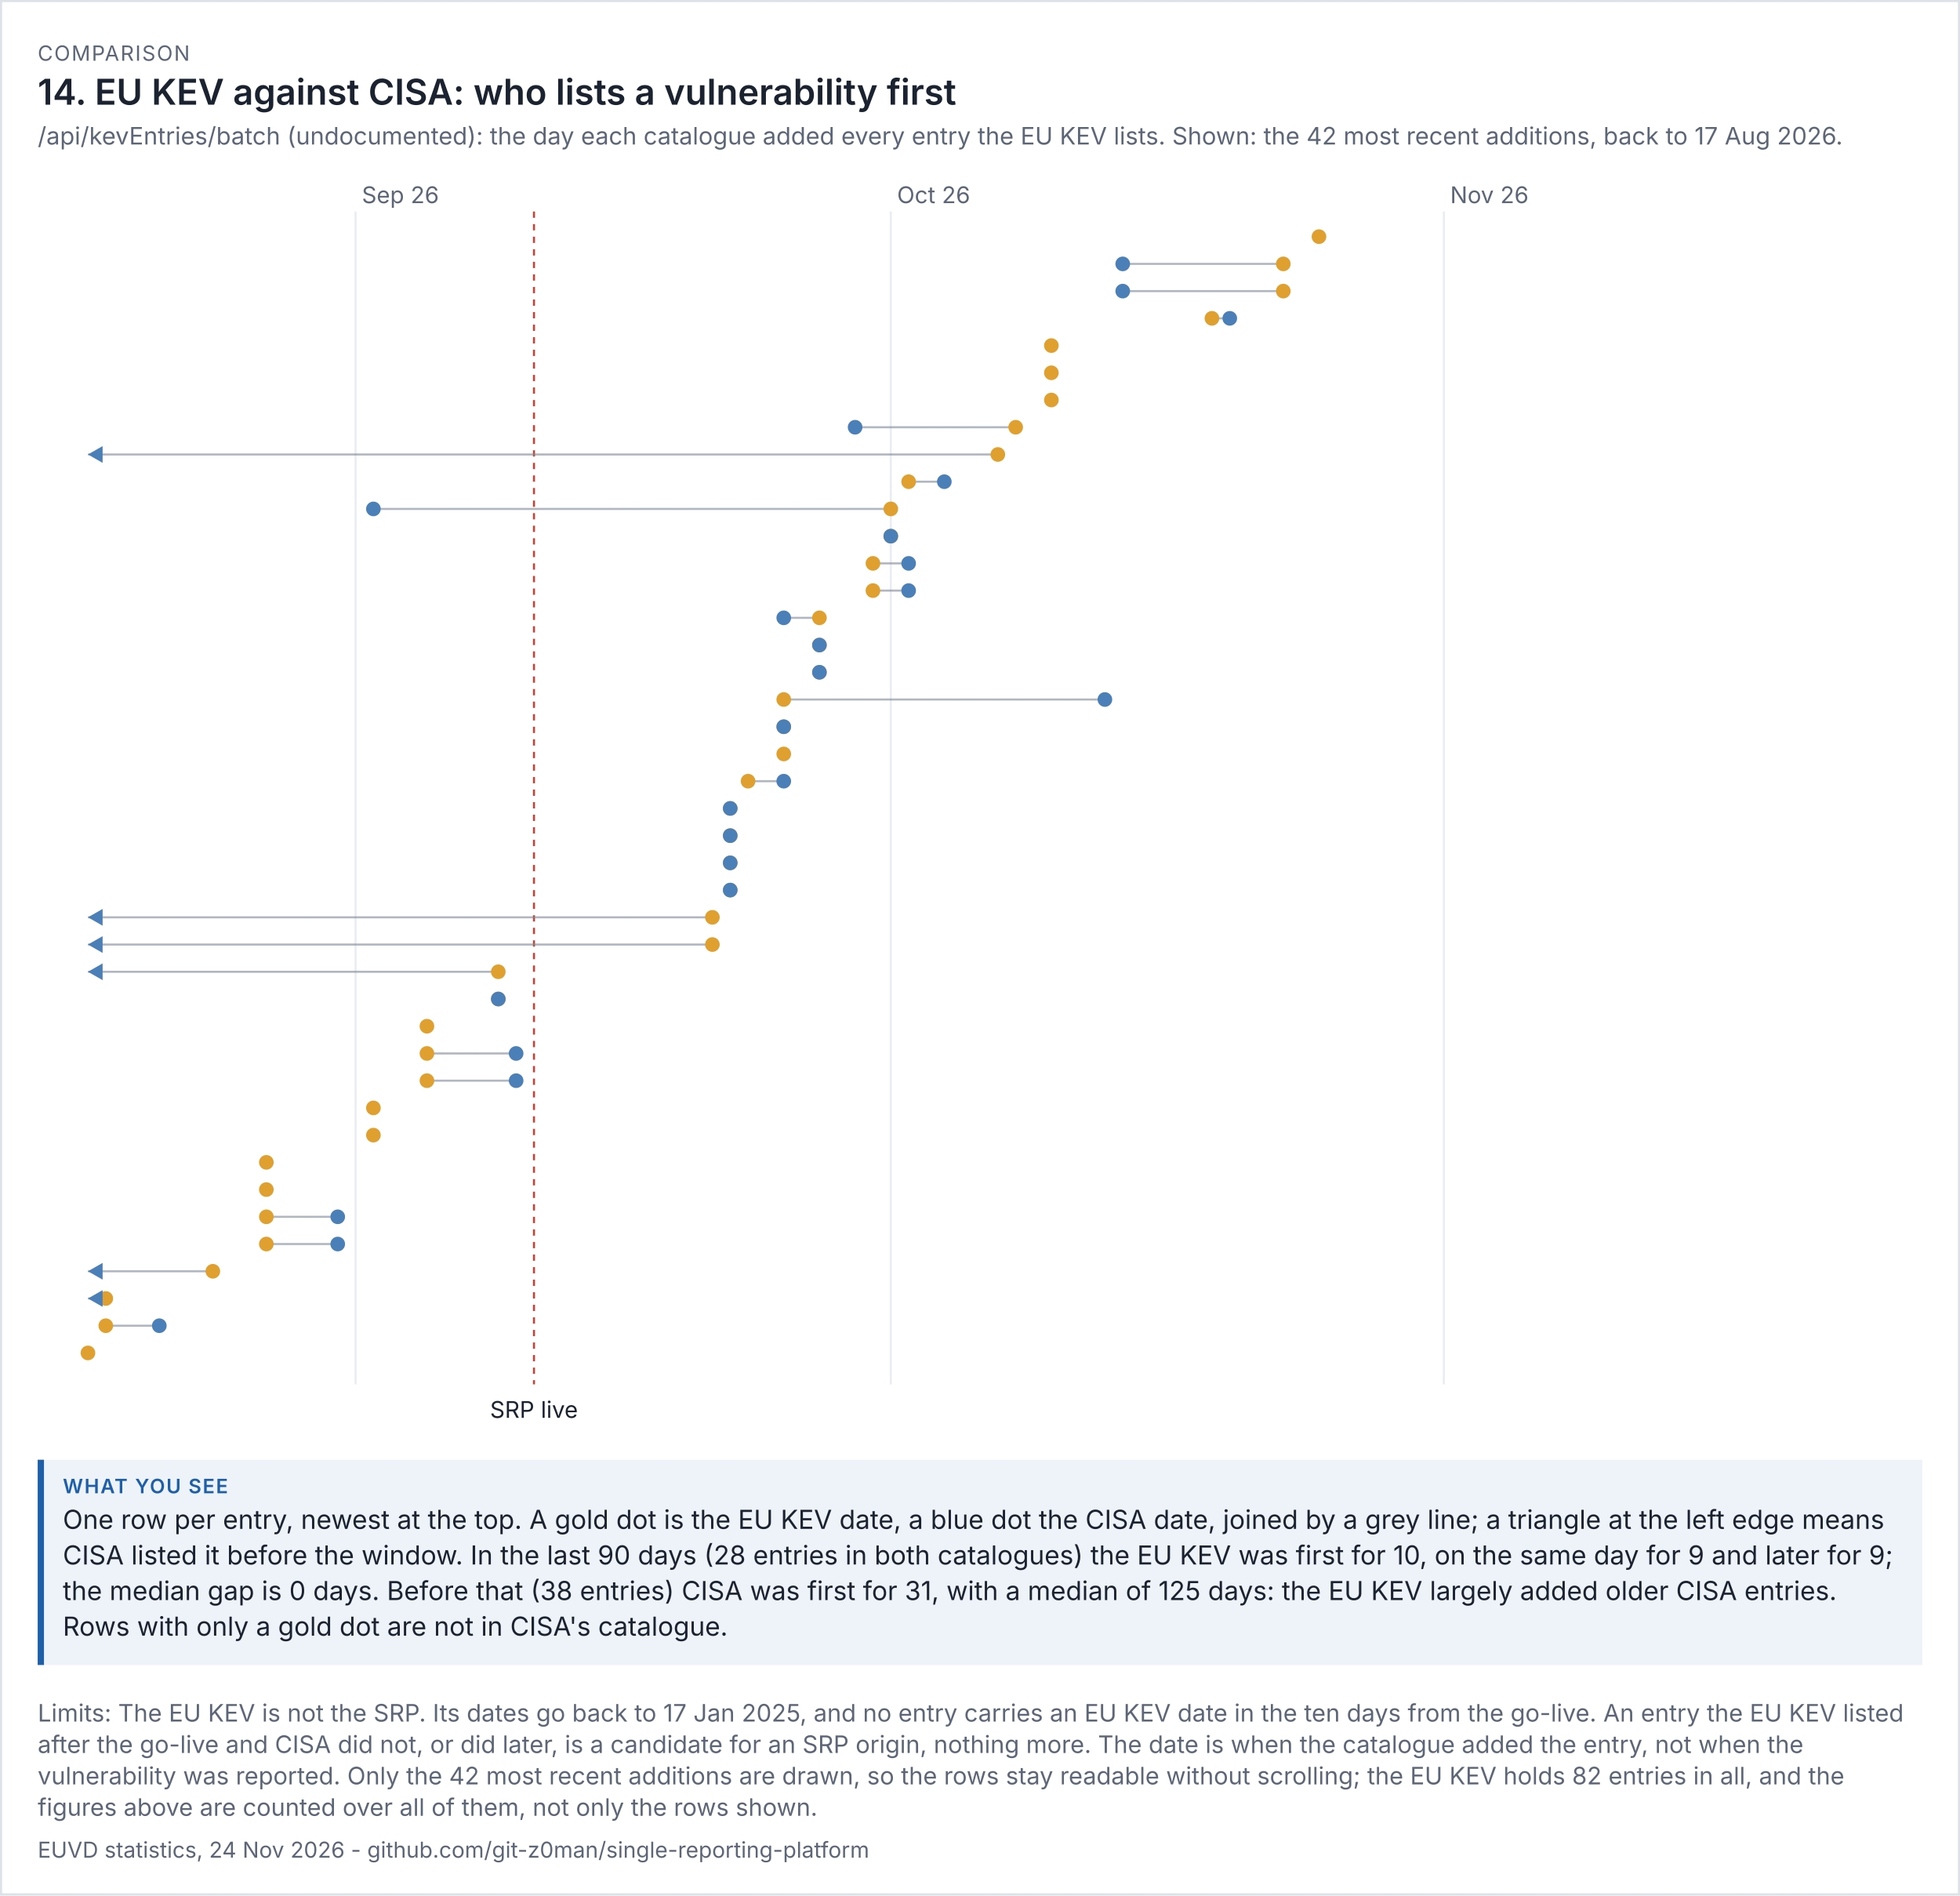
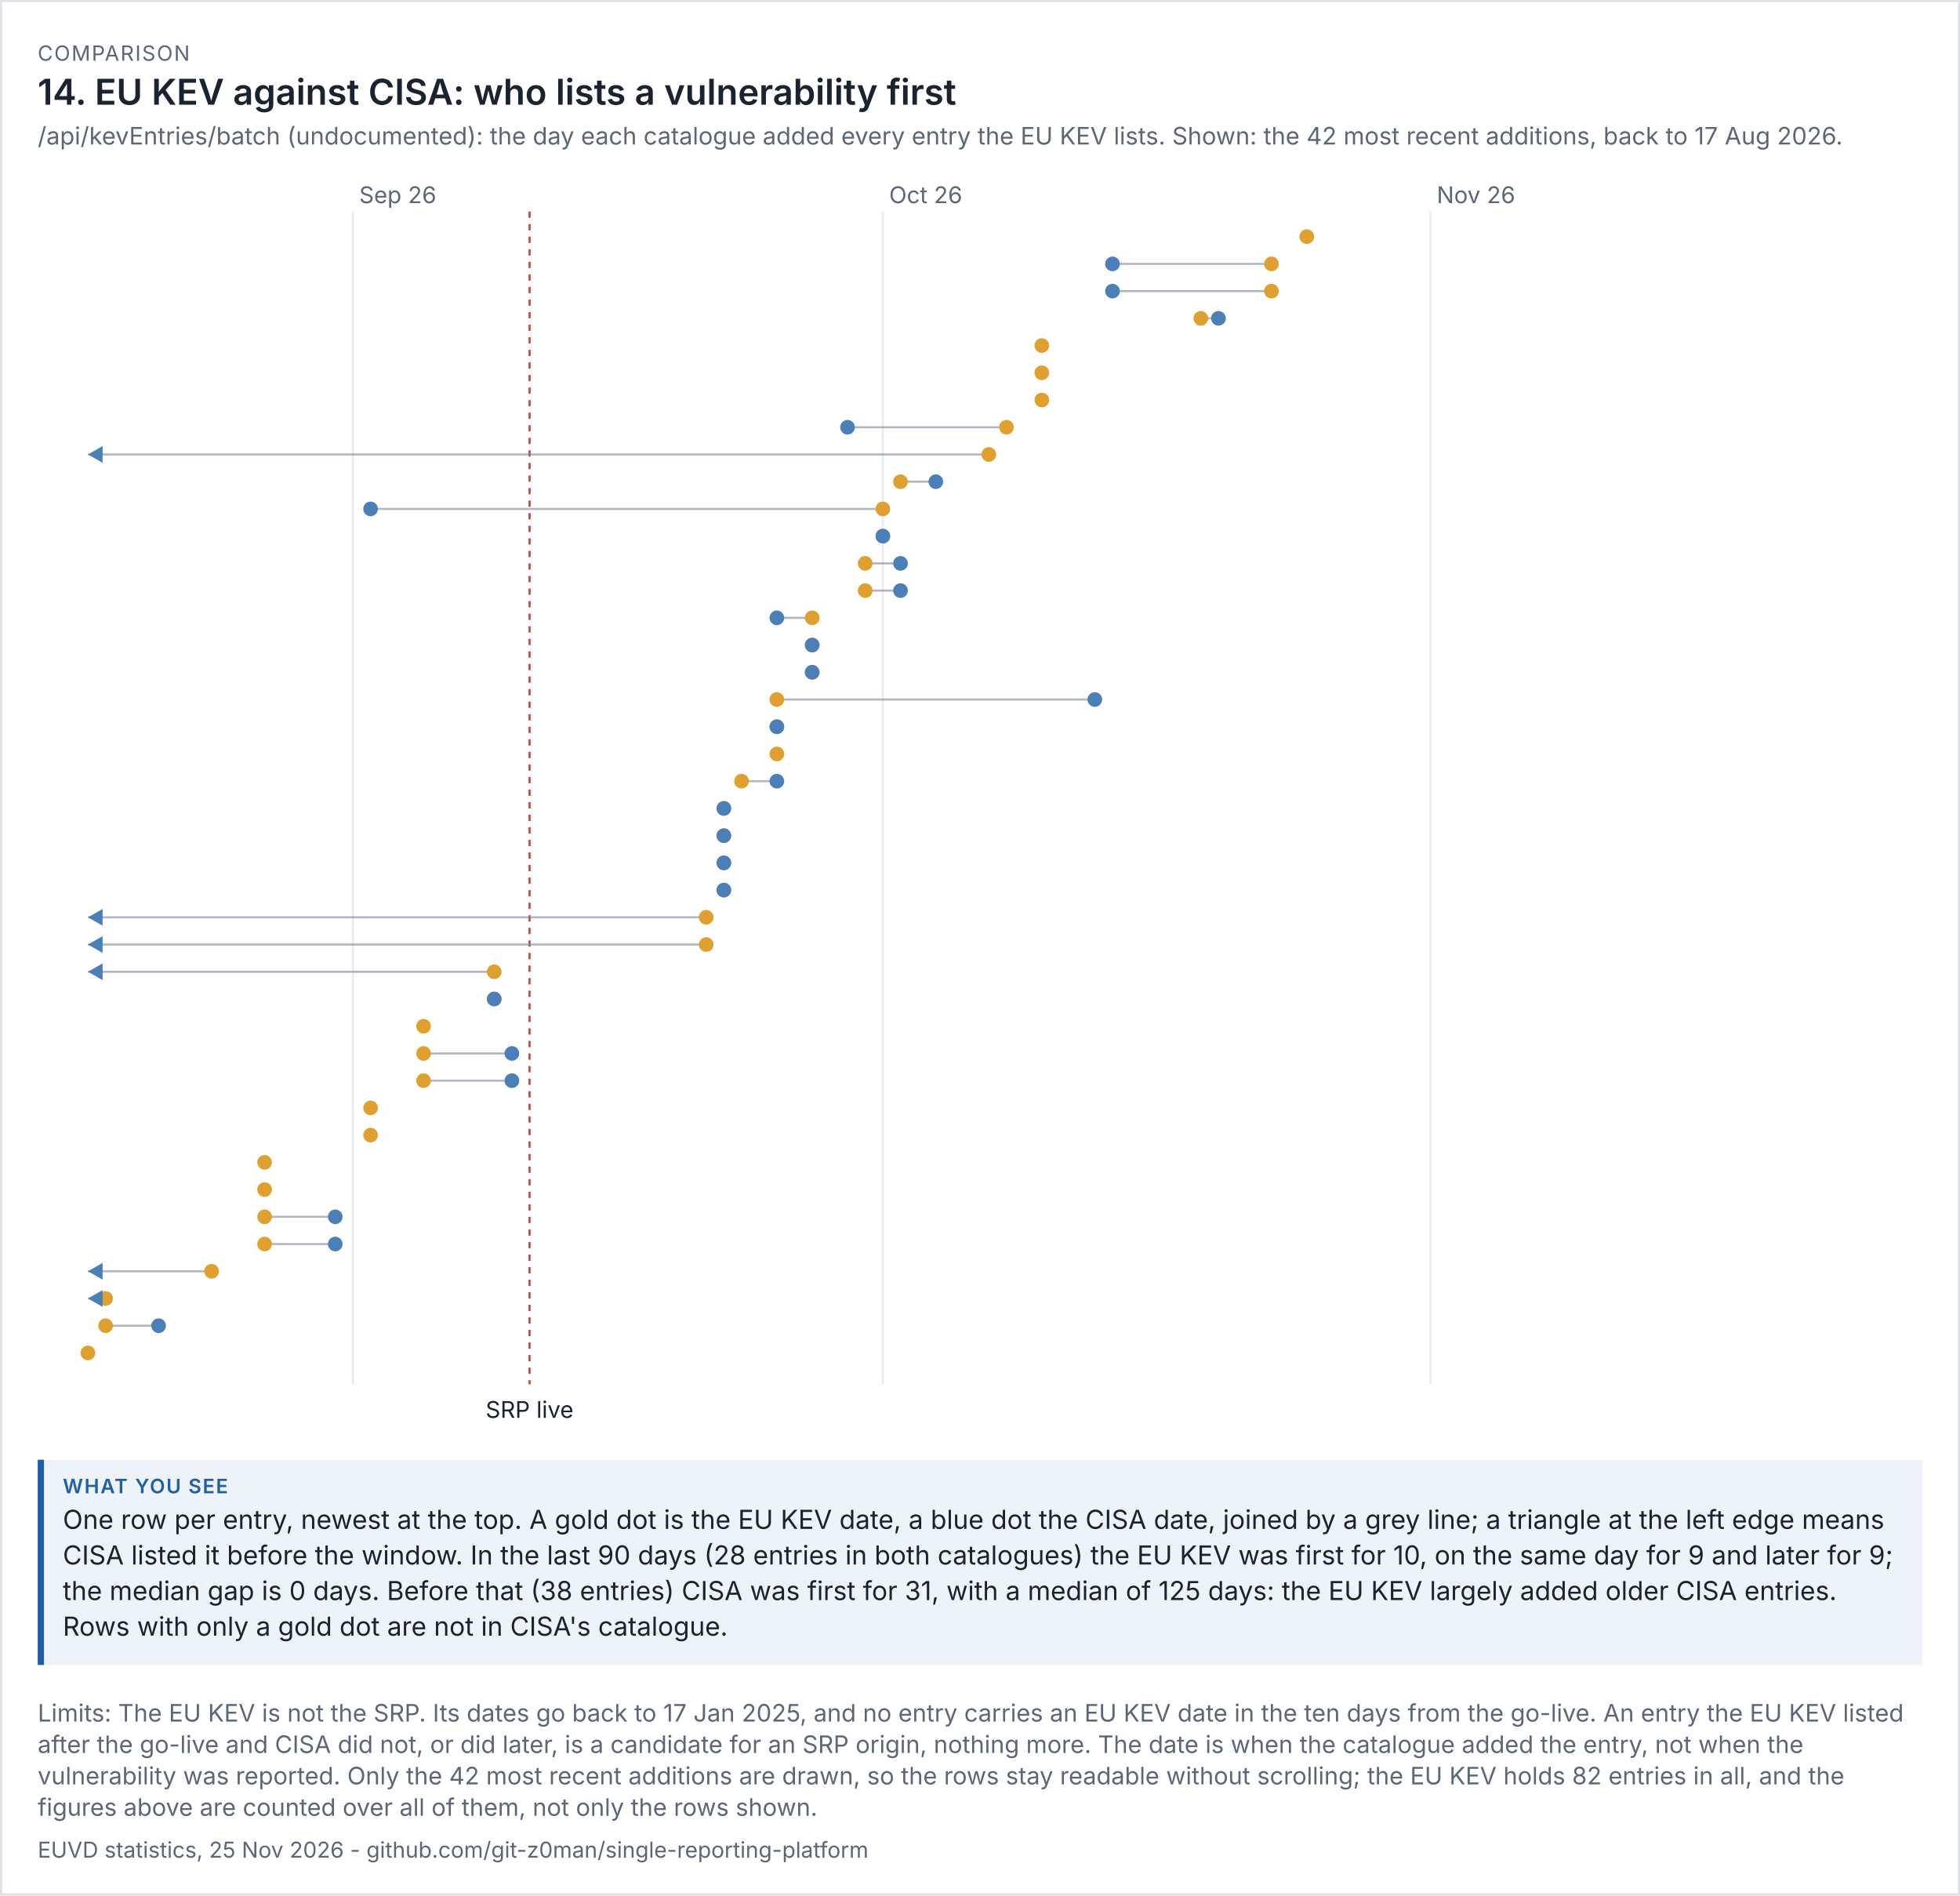
<svg xmlns="http://www.w3.org/2000/svg" viewBox="0 0 936 905" width="936" height="905" font-family="system-ui,-apple-system,'Segoe UI',sans-serif">
  <rect width="100%" height="100%" fill="#ffffff" />
  <rect x="0.5" y="0.5" width="935" height="904" fill="none" stroke="#dde1e8" />
  <text x="18" y="29" font-size="10" letter-spacing="0.6" fill="#5d6677">COMPARISON</text>
  <text x="18" y="50" font-size="17" fill="#1b2230" font-weight="600">14. EU KEV against CISA: who lists a vulnerability first</text>
  <text x="18" y="69" font-size="11.5" fill="#5d6677">/api/kevEntries/batch (undocumented): the day each catalogue added every entry the EU KEV lists. Shown: the 42 most recent additions, back to 17 Aug 2026.</text>
  <g transform="translate(18,79) scale(1)" font-size="11">
    <svg viewBox="0 0 900 606" role="img" width="900" height="606">
      <g>
-         <line x1="151.8" x2="151.8" y1="22" y2="582" stroke="rgb(233, 236, 241)" />
-         <text x="154.8" y="18" fill="rgb(93, 102, 119)">Sep 26</text>
-         <line x1="407.4" x2="407.4" y1="22" y2="582" stroke="rgb(233, 236, 241)" />
-         <text x="410.4" y="18" fill="rgb(93, 102, 119)">Oct 26</text>
-         <line x1="671.52" x2="671.52" y1="22" y2="582" stroke="rgb(233, 236, 241)" />
-         <text x="674.52" y="18" fill="rgb(93, 102, 119)">Nov 26</text>
-         <line x1="237" x2="237" y1="22" y2="582" stroke="rgb(192, 70, 58)" stroke-dasharray="3 3" />
-         <text x="237" y="598" text-anchor="middle" class="t" fill="rgb(27, 34, 48)">SRP live</text>
-         <circle cx="611.88" cy="34" r="3.5" fill="rgb(224, 160, 48)" />
-         <line x1="594.84" x2="518.16" y1="47" y2="47" stroke="rgb(125, 135, 152)" opacity="0.6" />
-         <circle cx="594.84" cy="47" r="3.5" fill="rgb(224, 160, 48)" />
-         <circle cx="518.16" cy="47" r="3.5" fill="rgb(75, 127, 184)" />
-         <line x1="594.84" x2="518.16" y1="60" y2="60" stroke="rgb(125, 135, 152)" opacity="0.6" />
-         <circle cx="594.84" cy="60" r="3.5" fill="rgb(224, 160, 48)" />
-         <circle cx="518.16" cy="60" r="3.5" fill="rgb(75, 127, 184)" />
-         <line x1="560.76" x2="569.28" y1="73" y2="73" stroke="rgb(125, 135, 152)" opacity="0.6" />
-         <circle cx="560.76" cy="73" r="3.5" fill="rgb(224, 160, 48)" />
-         <circle cx="569.28" cy="73" r="3.5" fill="rgb(75, 127, 184)" />
-         <circle cx="484.08" cy="86" r="3.5" fill="rgb(224, 160, 48)" />
-         <circle cx="484.08" cy="99" r="3.5" fill="rgb(224, 160, 48)" />
-         <circle cx="484.08" cy="112" r="3.5" fill="rgb(224, 160, 48)" />
-         <line x1="467.04" x2="390.36" y1="125" y2="125" stroke="rgb(125, 135, 152)" opacity="0.6" />
-         <circle cx="467.04" cy="125" r="3.5" fill="rgb(224, 160, 48)" />
-         <circle cx="390.36" cy="125" r="3.5" fill="rgb(75, 127, 184)" />
-         <line x1="458.52" x2="24" y1="138" y2="138" stroke="rgb(125, 135, 152)" opacity="0.6" />
-         <circle cx="458.52" cy="138" r="3.5" fill="rgb(224, 160, 48)" />
+         <line x1="150.535" x2="150.535" y1="22" y2="582" stroke="rgb(233, 236, 241)" />
+         <text x="153.535" y="18" fill="rgb(93, 102, 119)">Sep 26</text>
+         <line x1="403.604" x2="403.604" y1="22" y2="582" stroke="rgb(233, 236, 241)" />
+         <text x="406.604" y="18" fill="rgb(93, 102, 119)">Oct 26</text>
+         <line x1="665.109" x2="665.109" y1="22" y2="582" stroke="rgb(233, 236, 241)" />
+         <text x="668.109" y="18" fill="rgb(93, 102, 119)">Nov 26</text>
+         <line x1="234.891" x2="234.891" y1="22" y2="582" stroke="rgb(192, 70, 58)" stroke-dasharray="3 3" />
+         <text x="234.891" y="598" text-anchor="middle" class="t" fill="rgb(27, 34, 48)">SRP live</text>
+         <circle cx="606.059" cy="34" r="3.5" fill="rgb(224, 160, 48)" />
+         <line x1="589.188" x2="513.267" y1="47" y2="47" stroke="rgb(125, 135, 152)" opacity="0.6" />
+         <circle cx="589.188" cy="47" r="3.5" fill="rgb(224, 160, 48)" />
+         <circle cx="513.267" cy="47" r="3.5" fill="rgb(75, 127, 184)" />
+         <line x1="589.188" x2="513.267" y1="60" y2="60" stroke="rgb(125, 135, 152)" opacity="0.6" />
+         <circle cx="589.188" cy="60" r="3.5" fill="rgb(224, 160, 48)" />
+         <circle cx="513.267" cy="60" r="3.5" fill="rgb(75, 127, 184)" />
+         <line x1="555.446" x2="563.881" y1="73" y2="73" stroke="rgb(125, 135, 152)" opacity="0.6" />
+         <circle cx="555.446" cy="73" r="3.5" fill="rgb(224, 160, 48)" />
+         <circle cx="563.881" cy="73" r="3.5" fill="rgb(75, 127, 184)" />
+         <circle cx="479.525" cy="86" r="3.5" fill="rgb(224, 160, 48)" />
+         <circle cx="479.525" cy="99" r="3.5" fill="rgb(224, 160, 48)" />
+         <circle cx="479.525" cy="112" r="3.5" fill="rgb(224, 160, 48)" />
+         <line x1="462.653" x2="386.733" y1="125" y2="125" stroke="rgb(125, 135, 152)" opacity="0.6" />
+         <circle cx="462.653" cy="125" r="3.5" fill="rgb(224, 160, 48)" />
+         <circle cx="386.733" cy="125" r="3.5" fill="rgb(75, 127, 184)" />
+         <line x1="454.218" x2="24" y1="138" y2="138" stroke="rgb(125, 135, 152)" opacity="0.6" />
+         <circle cx="454.218" cy="138" r="3.5" fill="rgb(224, 160, 48)" />
        <path d="M24 138 l7 -4 v8 z" fill="rgb(75, 127, 184)" />
-         <line x1="415.92" x2="432.96" y1="151" y2="151" stroke="rgb(125, 135, 152)" opacity="0.6" />
-         <circle cx="415.92" cy="151" r="3.5" fill="rgb(224, 160, 48)" />
-         <circle cx="432.96" cy="151" r="3.5" fill="rgb(75, 127, 184)" />
-         <line x1="407.4" x2="160.32" y1="164" y2="164" stroke="rgb(125, 135, 152)" opacity="0.6" />
-         <circle cx="407.4" cy="164" r="3.5" fill="rgb(224, 160, 48)" />
-         <circle cx="160.32" cy="164" r="3.5" fill="rgb(75, 127, 184)" />
-         <line x1="407.4" x2="407.4" y1="177" y2="177" stroke="rgb(125, 135, 152)" opacity="0.6" />
-         <circle cx="407.4" cy="177" r="3.5" fill="rgb(224, 160, 48)" />
-         <circle cx="407.4" cy="177" r="3.5" fill="rgb(75, 127, 184)" />
-         <line x1="398.88" x2="415.92" y1="190" y2="190" stroke="rgb(125, 135, 152)" opacity="0.6" />
-         <circle cx="398.88" cy="190" r="3.5" fill="rgb(224, 160, 48)" />
-         <circle cx="415.92" cy="190" r="3.5" fill="rgb(75, 127, 184)" />
-         <line x1="398.88" x2="415.92" y1="203" y2="203" stroke="rgb(125, 135, 152)" opacity="0.6" />
-         <circle cx="398.88" cy="203" r="3.5" fill="rgb(224, 160, 48)" />
-         <circle cx="415.92" cy="203" r="3.5" fill="rgb(75, 127, 184)" />
-         <line x1="373.32" x2="356.28" y1="216" y2="216" stroke="rgb(125, 135, 152)" opacity="0.6" />
-         <circle cx="373.32" cy="216" r="3.5" fill="rgb(224, 160, 48)" />
-         <circle cx="356.28" cy="216" r="3.5" fill="rgb(75, 127, 184)" />
-         <line x1="373.32" x2="373.32" y1="229" y2="229" stroke="rgb(125, 135, 152)" opacity="0.6" />
-         <circle cx="373.32" cy="229" r="3.5" fill="rgb(224, 160, 48)" />
-         <circle cx="373.32" cy="229" r="3.5" fill="rgb(75, 127, 184)" />
-         <line x1="373.32" x2="373.32" y1="242" y2="242" stroke="rgb(125, 135, 152)" opacity="0.6" />
-         <circle cx="373.32" cy="242" r="3.5" fill="rgb(224, 160, 48)" />
-         <circle cx="373.32" cy="242" r="3.5" fill="rgb(75, 127, 184)" />
-         <line x1="356.28" x2="509.64" y1="255" y2="255" stroke="rgb(125, 135, 152)" opacity="0.6" />
-         <circle cx="356.28" cy="255" r="3.5" fill="rgb(224, 160, 48)" />
-         <circle cx="509.64" cy="255" r="3.5" fill="rgb(75, 127, 184)" />
-         <line x1="356.28" x2="356.28" y1="268" y2="268" stroke="rgb(125, 135, 152)" opacity="0.6" />
-         <circle cx="356.28" cy="268" r="3.5" fill="rgb(224, 160, 48)" />
-         <circle cx="356.28" cy="268" r="3.5" fill="rgb(75, 127, 184)" />
-         <circle cx="356.28" cy="281" r="3.5" fill="rgb(224, 160, 48)" />
-         <line x1="339.24" x2="356.28" y1="294" y2="294" stroke="rgb(125, 135, 152)" opacity="0.6" />
-         <circle cx="339.24" cy="294" r="3.5" fill="rgb(224, 160, 48)" />
-         <circle cx="356.28" cy="294" r="3.5" fill="rgb(75, 127, 184)" />
-         <line x1="330.72" x2="330.72" y1="307" y2="307" stroke="rgb(125, 135, 152)" opacity="0.6" />
-         <circle cx="330.72" cy="307" r="3.5" fill="rgb(224, 160, 48)" />
-         <circle cx="330.72" cy="307" r="3.5" fill="rgb(75, 127, 184)" />
-         <line x1="330.72" x2="330.72" y1="320" y2="320" stroke="rgb(125, 135, 152)" opacity="0.6" />
-         <circle cx="330.72" cy="320" r="3.5" fill="rgb(224, 160, 48)" />
-         <circle cx="330.72" cy="320" r="3.5" fill="rgb(75, 127, 184)" />
-         <line x1="330.72" x2="330.72" y1="333" y2="333" stroke="rgb(125, 135, 152)" opacity="0.6" />
-         <circle cx="330.72" cy="333" r="3.5" fill="rgb(224, 160, 48)" />
-         <circle cx="330.72" cy="333" r="3.5" fill="rgb(75, 127, 184)" />
-         <line x1="330.72" x2="330.72" y1="346" y2="346" stroke="rgb(125, 135, 152)" opacity="0.6" />
-         <circle cx="330.72" cy="346" r="3.5" fill="rgb(224, 160, 48)" />
-         <circle cx="330.72" cy="346" r="3.5" fill="rgb(75, 127, 184)" />
-         <line x1="322.2" x2="24" y1="359" y2="359" stroke="rgb(125, 135, 152)" opacity="0.6" />
-         <circle cx="322.2" cy="359" r="3.5" fill="rgb(224, 160, 48)" />
+         <line x1="412.04" x2="428.911" y1="151" y2="151" stroke="rgb(125, 135, 152)" opacity="0.6" />
+         <circle cx="412.04" cy="151" r="3.5" fill="rgb(224, 160, 48)" />
+         <circle cx="428.911" cy="151" r="3.5" fill="rgb(75, 127, 184)" />
+         <line x1="403.604" x2="158.97" y1="164" y2="164" stroke="rgb(125, 135, 152)" opacity="0.6" />
+         <circle cx="403.604" cy="164" r="3.5" fill="rgb(224, 160, 48)" />
+         <circle cx="158.97" cy="164" r="3.5" fill="rgb(75, 127, 184)" />
+         <line x1="403.604" x2="403.604" y1="177" y2="177" stroke="rgb(125, 135, 152)" opacity="0.6" />
+         <circle cx="403.604" cy="177" r="3.5" fill="rgb(224, 160, 48)" />
+         <circle cx="403.604" cy="177" r="3.5" fill="rgb(75, 127, 184)" />
+         <line x1="395.168" x2="412.04" y1="190" y2="190" stroke="rgb(125, 135, 152)" opacity="0.6" />
+         <circle cx="395.168" cy="190" r="3.5" fill="rgb(224, 160, 48)" />
+         <circle cx="412.04" cy="190" r="3.5" fill="rgb(75, 127, 184)" />
+         <line x1="395.168" x2="412.04" y1="203" y2="203" stroke="rgb(125, 135, 152)" opacity="0.6" />
+         <circle cx="395.168" cy="203" r="3.5" fill="rgb(224, 160, 48)" />
+         <circle cx="412.04" cy="203" r="3.5" fill="rgb(75, 127, 184)" />
+         <line x1="369.861" x2="352.99" y1="216" y2="216" stroke="rgb(125, 135, 152)" opacity="0.6" />
+         <circle cx="369.861" cy="216" r="3.5" fill="rgb(224, 160, 48)" />
+         <circle cx="352.99" cy="216" r="3.5" fill="rgb(75, 127, 184)" />
+         <line x1="369.861" x2="369.861" y1="229" y2="229" stroke="rgb(125, 135, 152)" opacity="0.6" />
+         <circle cx="369.861" cy="229" r="3.5" fill="rgb(224, 160, 48)" />
+         <circle cx="369.861" cy="229" r="3.5" fill="rgb(75, 127, 184)" />
+         <line x1="369.861" x2="369.861" y1="242" y2="242" stroke="rgb(125, 135, 152)" opacity="0.6" />
+         <circle cx="369.861" cy="242" r="3.5" fill="rgb(224, 160, 48)" />
+         <circle cx="369.861" cy="242" r="3.5" fill="rgb(75, 127, 184)" />
+         <line x1="352.99" x2="504.832" y1="255" y2="255" stroke="rgb(125, 135, 152)" opacity="0.6" />
+         <circle cx="352.99" cy="255" r="3.5" fill="rgb(224, 160, 48)" />
+         <circle cx="504.832" cy="255" r="3.5" fill="rgb(75, 127, 184)" />
+         <line x1="352.99" x2="352.99" y1="268" y2="268" stroke="rgb(125, 135, 152)" opacity="0.6" />
+         <circle cx="352.99" cy="268" r="3.5" fill="rgb(224, 160, 48)" />
+         <circle cx="352.99" cy="268" r="3.5" fill="rgb(75, 127, 184)" />
+         <circle cx="352.99" cy="281" r="3.5" fill="rgb(224, 160, 48)" />
+         <line x1="336.119" x2="352.99" y1="294" y2="294" stroke="rgb(125, 135, 152)" opacity="0.6" />
+         <circle cx="336.119" cy="294" r="3.5" fill="rgb(224, 160, 48)" />
+         <circle cx="352.99" cy="294" r="3.5" fill="rgb(75, 127, 184)" />
+         <line x1="327.683" x2="327.683" y1="307" y2="307" stroke="rgb(125, 135, 152)" opacity="0.6" />
+         <circle cx="327.683" cy="307" r="3.5" fill="rgb(224, 160, 48)" />
+         <circle cx="327.683" cy="307" r="3.5" fill="rgb(75, 127, 184)" />
+         <line x1="327.683" x2="327.683" y1="320" y2="320" stroke="rgb(125, 135, 152)" opacity="0.6" />
+         <circle cx="327.683" cy="320" r="3.5" fill="rgb(224, 160, 48)" />
+         <circle cx="327.683" cy="320" r="3.5" fill="rgb(75, 127, 184)" />
+         <line x1="327.683" x2="327.683" y1="333" y2="333" stroke="rgb(125, 135, 152)" opacity="0.6" />
+         <circle cx="327.683" cy="333" r="3.5" fill="rgb(224, 160, 48)" />
+         <circle cx="327.683" cy="333" r="3.5" fill="rgb(75, 127, 184)" />
+         <line x1="327.683" x2="327.683" y1="346" y2="346" stroke="rgb(125, 135, 152)" opacity="0.6" />
+         <circle cx="327.683" cy="346" r="3.5" fill="rgb(224, 160, 48)" />
+         <circle cx="327.683" cy="346" r="3.5" fill="rgb(75, 127, 184)" />
+         <line x1="319.248" x2="24" y1="359" y2="359" stroke="rgb(125, 135, 152)" opacity="0.6" />
+         <circle cx="319.248" cy="359" r="3.5" fill="rgb(224, 160, 48)" />
        <path d="M24 359 l7 -4 v8 z" fill="rgb(75, 127, 184)" />
-         <line x1="322.2" x2="24" y1="372" y2="372" stroke="rgb(125, 135, 152)" opacity="0.6" />
-         <circle cx="322.2" cy="372" r="3.5" fill="rgb(224, 160, 48)" />
+         <line x1="319.248" x2="24" y1="372" y2="372" stroke="rgb(125, 135, 152)" opacity="0.6" />
+         <circle cx="319.248" cy="372" r="3.5" fill="rgb(224, 160, 48)" />
        <path d="M24 372 l7 -4 v8 z" fill="rgb(75, 127, 184)" />
-         <line x1="219.96" x2="24" y1="385" y2="385" stroke="rgb(125, 135, 152)" opacity="0.6" />
-         <circle cx="219.96" cy="385" r="3.5" fill="rgb(224, 160, 48)" />
+         <line x1="218.02" x2="24" y1="385" y2="385" stroke="rgb(125, 135, 152)" opacity="0.6" />
+         <circle cx="218.02" cy="385" r="3.5" fill="rgb(224, 160, 48)" />
        <path d="M24 385 l7 -4 v8 z" fill="rgb(75, 127, 184)" />
-         <line x1="219.96" x2="219.96" y1="398" y2="398" stroke="rgb(125, 135, 152)" opacity="0.6" />
-         <circle cx="219.96" cy="398" r="3.5" fill="rgb(224, 160, 48)" />
-         <circle cx="219.96" cy="398" r="3.5" fill="rgb(75, 127, 184)" />
-         <circle cx="185.88" cy="411" r="3.5" fill="rgb(224, 160, 48)" />
-         <line x1="185.88" x2="228.48" y1="424" y2="424" stroke="rgb(125, 135, 152)" opacity="0.6" />
-         <circle cx="185.88" cy="424" r="3.5" fill="rgb(224, 160, 48)" />
-         <circle cx="228.48" cy="424" r="3.5" fill="rgb(75, 127, 184)" />
-         <line x1="185.88" x2="228.48" y1="437" y2="437" stroke="rgb(125, 135, 152)" opacity="0.6" />
-         <circle cx="185.88" cy="437" r="3.5" fill="rgb(224, 160, 48)" />
-         <circle cx="228.48" cy="437" r="3.5" fill="rgb(75, 127, 184)" />
-         <circle cx="160.32" cy="450" r="3.5" fill="rgb(224, 160, 48)" />
-         <circle cx="160.32" cy="463" r="3.5" fill="rgb(224, 160, 48)" />
-         <circle cx="109.2" cy="476" r="3.5" fill="rgb(224, 160, 48)" />
-         <circle cx="109.2" cy="489" r="3.5" fill="rgb(224, 160, 48)" />
-         <line x1="109.2" x2="143.28" y1="502" y2="502" stroke="rgb(125, 135, 152)" opacity="0.6" />
-         <circle cx="109.2" cy="502" r="3.5" fill="rgb(224, 160, 48)" />
-         <circle cx="143.28" cy="502" r="3.5" fill="rgb(75, 127, 184)" />
-         <line x1="109.2" x2="143.28" y1="515" y2="515" stroke="rgb(125, 135, 152)" opacity="0.6" />
-         <circle cx="109.2" cy="515" r="3.5" fill="rgb(224, 160, 48)" />
-         <circle cx="143.28" cy="515" r="3.5" fill="rgb(75, 127, 184)" />
-         <line x1="83.64" x2="24" y1="528" y2="528" stroke="rgb(125, 135, 152)" opacity="0.6" />
-         <circle cx="83.64" cy="528" r="3.5" fill="rgb(224, 160, 48)" />
+         <line x1="218.02" x2="218.02" y1="398" y2="398" stroke="rgb(125, 135, 152)" opacity="0.6" />
+         <circle cx="218.02" cy="398" r="3.5" fill="rgb(224, 160, 48)" />
+         <circle cx="218.02" cy="398" r="3.5" fill="rgb(75, 127, 184)" />
+         <circle cx="184.277" cy="411" r="3.5" fill="rgb(224, 160, 48)" />
+         <line x1="184.277" x2="226.455" y1="424" y2="424" stroke="rgb(125, 135, 152)" opacity="0.6" />
+         <circle cx="184.277" cy="424" r="3.5" fill="rgb(224, 160, 48)" />
+         <circle cx="226.455" cy="424" r="3.5" fill="rgb(75, 127, 184)" />
+         <line x1="184.277" x2="226.455" y1="437" y2="437" stroke="rgb(125, 135, 152)" opacity="0.6" />
+         <circle cx="184.277" cy="437" r="3.5" fill="rgb(224, 160, 48)" />
+         <circle cx="226.455" cy="437" r="3.5" fill="rgb(75, 127, 184)" />
+         <circle cx="158.97" cy="450" r="3.5" fill="rgb(224, 160, 48)" />
+         <circle cx="158.97" cy="463" r="3.5" fill="rgb(224, 160, 48)" />
+         <circle cx="108.356" cy="476" r="3.5" fill="rgb(224, 160, 48)" />
+         <circle cx="108.356" cy="489" r="3.5" fill="rgb(224, 160, 48)" />
+         <line x1="108.356" x2="142.099" y1="502" y2="502" stroke="rgb(125, 135, 152)" opacity="0.6" />
+         <circle cx="108.356" cy="502" r="3.5" fill="rgb(224, 160, 48)" />
+         <circle cx="142.099" cy="502" r="3.5" fill="rgb(75, 127, 184)" />
+         <line x1="108.356" x2="142.099" y1="515" y2="515" stroke="rgb(125, 135, 152)" opacity="0.6" />
+         <circle cx="108.356" cy="515" r="3.5" fill="rgb(224, 160, 48)" />
+         <circle cx="142.099" cy="515" r="3.5" fill="rgb(75, 127, 184)" />
+         <line x1="83.05" x2="24" y1="528" y2="528" stroke="rgb(125, 135, 152)" opacity="0.6" />
+         <circle cx="83.05" cy="528" r="3.5" fill="rgb(224, 160, 48)" />
        <path d="M24 528 l7 -4 v8 z" fill="rgb(75, 127, 184)" />
-         <line x1="32.52" x2="24" y1="541" y2="541" stroke="rgb(125, 135, 152)" opacity="0.6" />
-         <circle cx="32.52" cy="541" r="3.5" fill="rgb(224, 160, 48)" />
+         <line x1="32.436" x2="24" y1="541" y2="541" stroke="rgb(125, 135, 152)" opacity="0.6" />
+         <circle cx="32.436" cy="541" r="3.5" fill="rgb(224, 160, 48)" />
        <path d="M24 541 l7 -4 v8 z" fill="rgb(75, 127, 184)" />
-         <line x1="32.52" x2="58.08" y1="554" y2="554" stroke="rgb(125, 135, 152)" opacity="0.6" />
-         <circle cx="32.52" cy="554" r="3.5" fill="rgb(224, 160, 48)" />
-         <circle cx="58.08" cy="554" r="3.5" fill="rgb(75, 127, 184)" />
+         <line x1="32.436" x2="57.743" y1="554" y2="554" stroke="rgb(125, 135, 152)" opacity="0.6" />
+         <circle cx="32.436" cy="554" r="3.5" fill="rgb(224, 160, 48)" />
+         <circle cx="57.743" cy="554" r="3.5" fill="rgb(75, 127, 184)" />
        <circle cx="24" cy="567" r="3.5" fill="rgb(224, 160, 48)" />
      </g>
    </svg>
  </g>
  <rect x="18" y="697" width="900" height="98" fill="#eef3fa" />
  <rect x="18" y="697" width="3" height="98" fill="#1f5fa8" />
  <text x="30" y="713" font-size="9.5" letter-spacing="0.6" font-weight="600" fill="#1f5fa8">WHAT YOU SEE</text>
  <text x="30" y="730" font-size="12.5" fill="#1b2230">One row per entry, newest at the top. A gold dot is the EU KEV date, a blue dot the CISA date, joined by a grey line; a triangle at the left edge means</text>
  <text x="30" y="747" font-size="12.5" fill="#1b2230">CISA listed it before the window. In the last 90 days (28 entries in both catalogues) the EU KEV was first for 10, on the same day for 9 and later for 9;</text>
  <text x="30" y="764" font-size="12.5" fill="#1b2230">the median gap is 0 days. Before that (38 entries) CISA was first for 31, with a median of 125 days: the EU KEV largely added older CISA entries.</text>
  <text x="30" y="781" font-size="12.5" fill="#1b2230">Rows with only a gold dot are not in CISA's catalogue.</text>
  <text x="18" y="822" font-size="11.5" fill="#5d6677">Limits: The EU KEV is not the SRP. Its dates go back to 17 Jan 2025, and no entry carries an EU KEV date in the ten days from the go-live. An entry the EU KEV listed</text>
  <text x="18" y="837" font-size="11.5" fill="#5d6677">after the go-live and CISA did not, or did later, is a candidate for an SRP origin, nothing more. The date is when the catalogue added the entry, not when the</text>
  <text x="18" y="852" font-size="11.5" fill="#5d6677">vulnerability was reported. Only the 42 most recent additions are drawn, so the rows stay readable without scrolling; the EU KEV holds 82 entries in all, and the</text>
  <text x="18" y="867" font-size="11.5" fill="#5d6677">figures above are counted over all of them, not only the rows shown.</text>
-   <text x="18" y="887" font-size="10.5" fill="#5d6677">EUVD statistics, 24 Nov 2026 - github.com/git-z0man/single-reporting-platform</text>
+   <text x="18" y="887" font-size="10.5" fill="#5d6677">EUVD statistics, 25 Nov 2026 - github.com/git-z0man/single-reporting-platform</text>
</svg>
